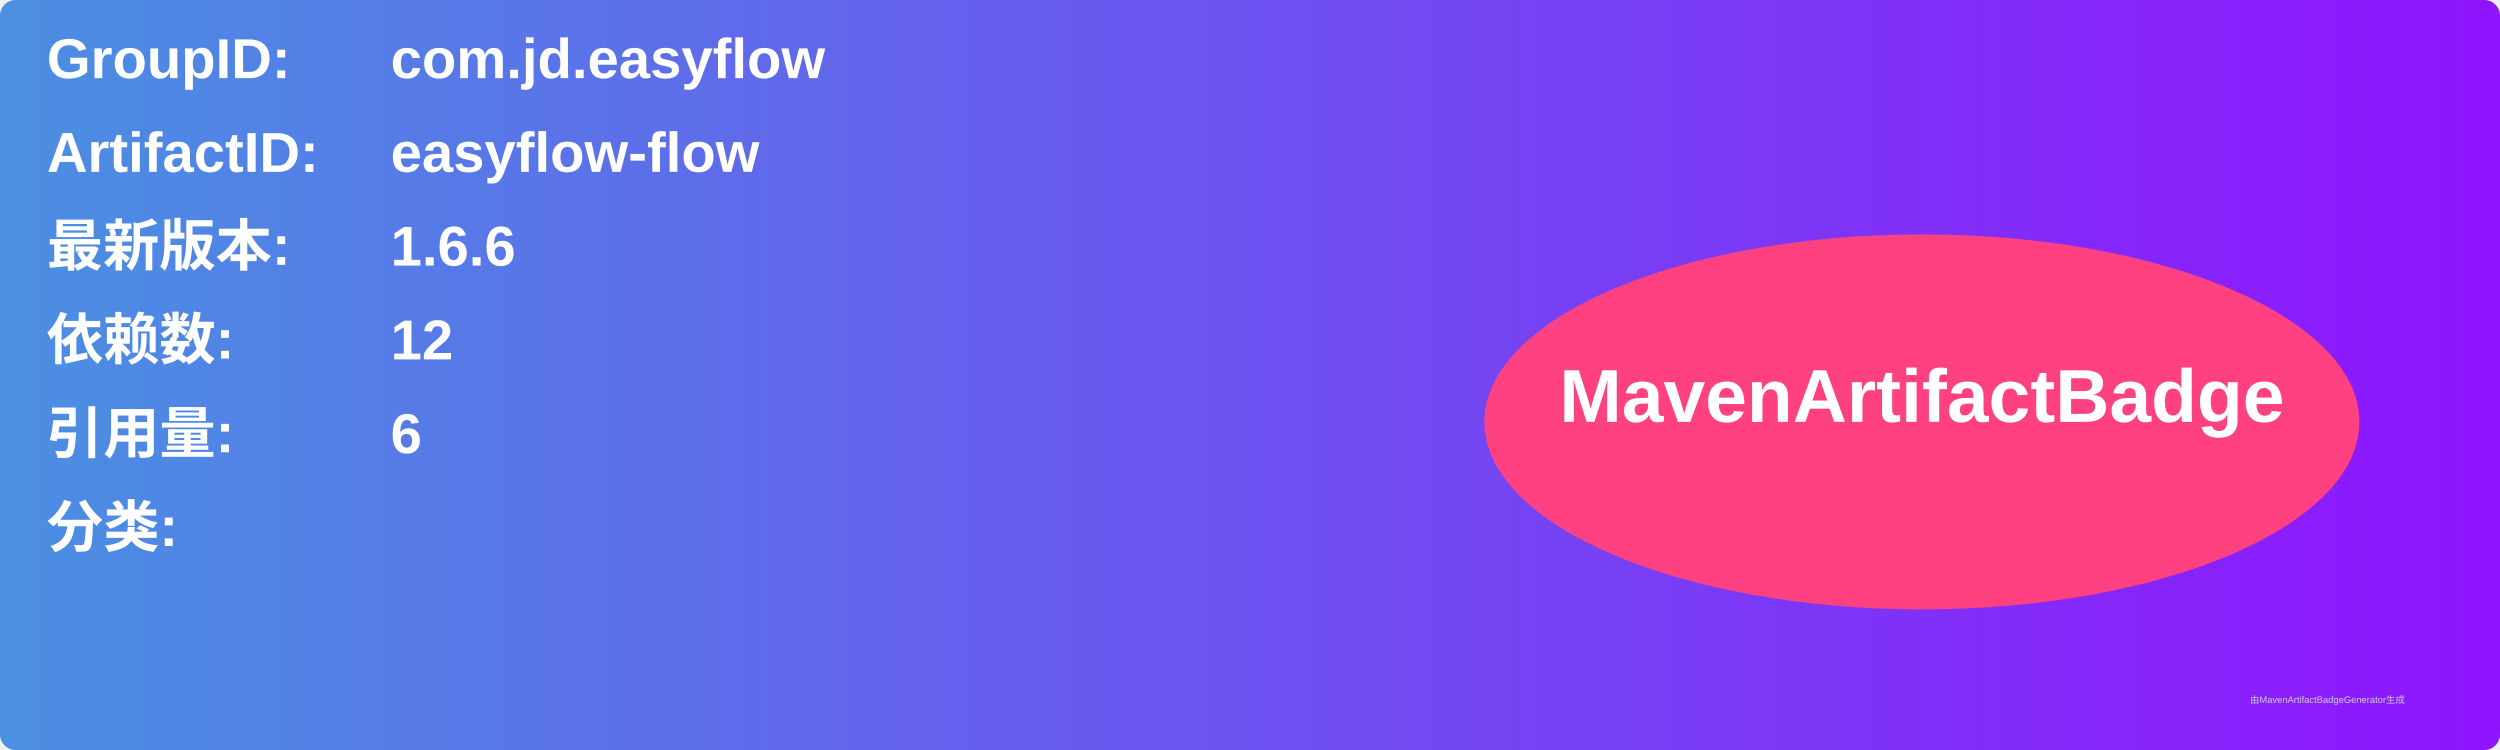
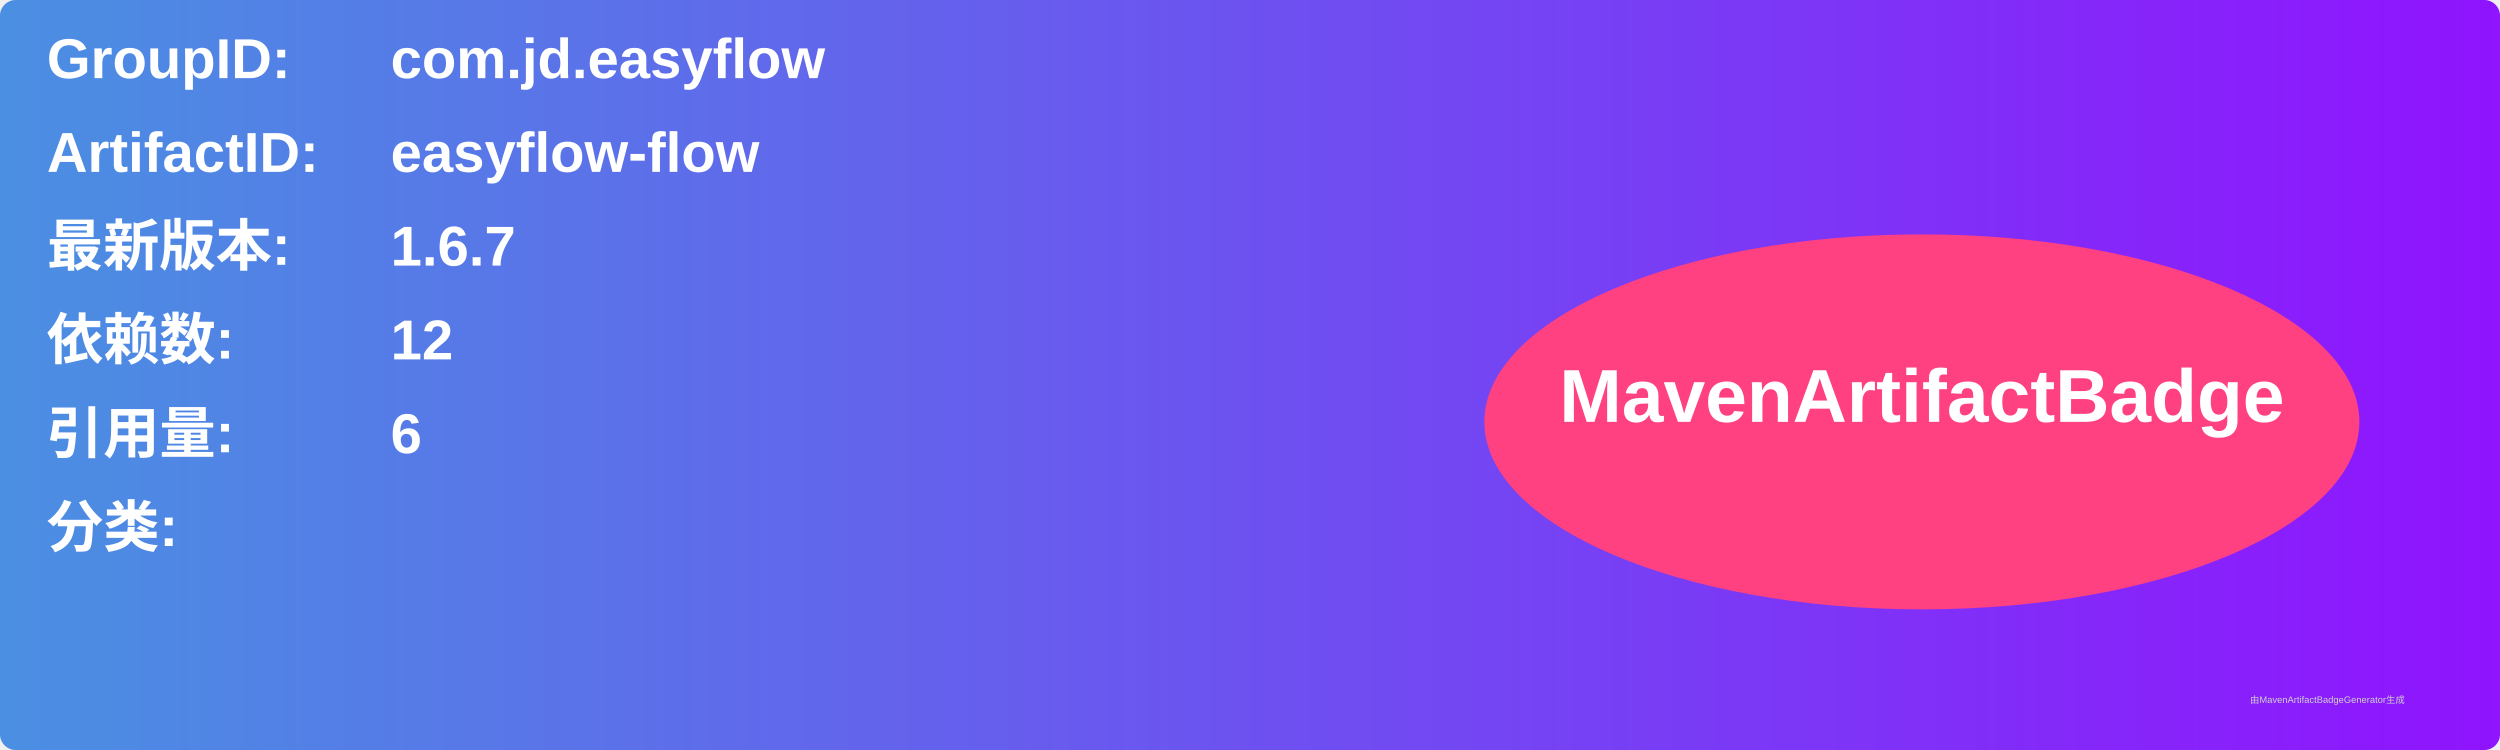
<svg xmlns="http://www.w3.org/2000/svg" width="800" height="240" viewBox="0 0 800 240">
  <linearGradient id="grad" x1="0%" y1="0%" x2="100%" y2="0%">
    <stop offset="0%" stop-color="#4a90e2" />
    <stop offset="100%" stop-color="#9013fe" />
  </linearGradient>
  <rect width="100%" height="100%" rx="5" ry="5" fill="url(#grad)" />
  <g transform="translate(15, 15)">
    <text x="0" y="10" font-family="Arial" font-size="18" fill="white" font-weight="bold" width="260">GroupID:</text>
    <text x="110" y="10" font-family="Arial" font-size="18" fill="white" font-weight="bold" width="460">com.jd.easyflow</text>
    <text x="0" y="40" font-family="Arial" font-size="18" fill="white" font-weight="bold" width="260">ArtifactID:</text>
    <text x="110" y="40" font-family="Arial" font-size="18" fill="white" font-weight="bold" width="460">easyflow-flow</text>
    <text x="0" y="70" font-family="Arial" font-size="18" fill="white" font-weight="bold">最新版本:</text>
    <text x="110" y="70" font-family="Arial" font-size="18" fill="white" font-weight="bold">
-       <tspan font-weight="bold">1.6.6</tspan>
+       <tspan font-weight="bold">1.6.7</tspan>
    </text>
    <text x="0" y="100" font-family="Arial" font-size="18" fill="white" font-weight="bold">依赖数: </text>
    <text x="110" y="100" font-family="Arial" font-size="18" fill="white">
      <tspan font-weight="bold">12</tspan>
    </text>
    <text x="0" y="130" font-family="Arial" font-size="18" fill="white" font-weight="bold">引用量: </text>
    <text x="110" y="130" font-family="Arial" font-size="18" fill="white">
      <tspan font-weight="bold">6</tspan>
    </text>
    <text x="0" y="160" font-family="Arial" font-size="18" fill="white" font-weight="bold">分类:</text>
    <text x="10" y="190" font-family="Arial" font-size="10" fill="white">
      <tspan font-weight="bold" />
    </text>
    <ellipse cx="600" cy="120" rx="140" ry="60" fill="#ff4081" />
    <text x="600" y="120" text-anchor="middle" font-family="Arial" font-size="24" fill="white" font-weight="bold">MavenArtifactBadge</text>
  </g>
  <text x="720" y="225" font-family="Arial" font-size="3" fill="#d0d0d0">由MavenArtifactBadgeGenerator生成</text>
</svg>
